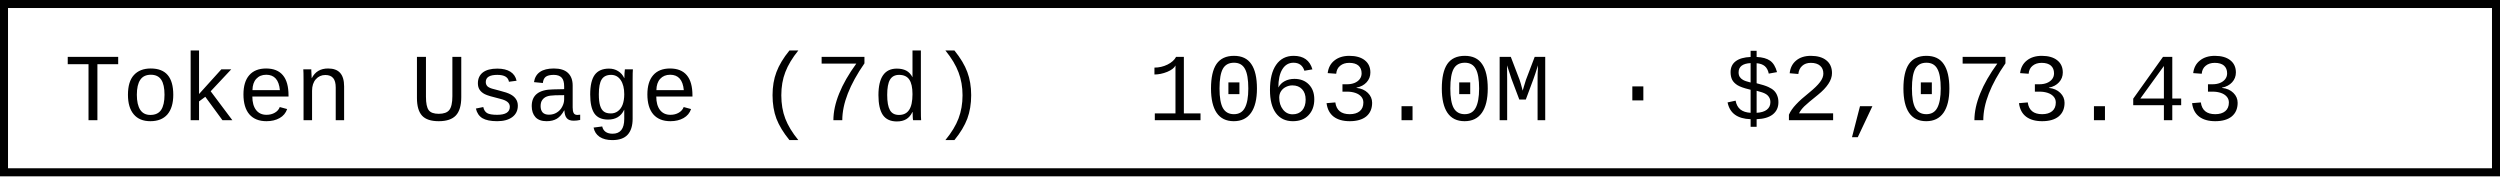
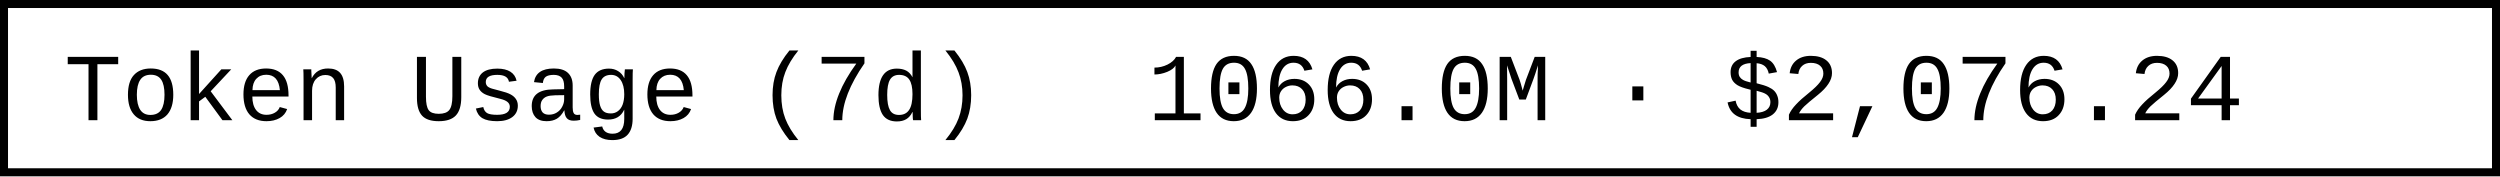
- <svg xmlns="http://www.w3.org/2000/svg" width="312" height="22" role="img" aria-label="Token Usage (7d): 1063.0M · $2,073.43">
+ <svg xmlns="http://www.w3.org/2000/svg" width="312" height="22" role="img" aria-label="Token Usage (7d): 1066.0M · $2,076.24">
  <rect x="0.5" y="0.5" width="311" height="21" fill="#fff" stroke="#000" stroke-width="1" />
  <g font-family="'Consolas','Monaco','Courier New',monospace" font-size="12" fill="#000">
    <text x="8" y="15">Token Usage (7d)</text>
-     <text x="143.2" y="15">1063.0M · $2,073.43</text>
+     <text x="143.2" y="15">1066.0M · $2,076.24</text>
  </g>
</svg>
